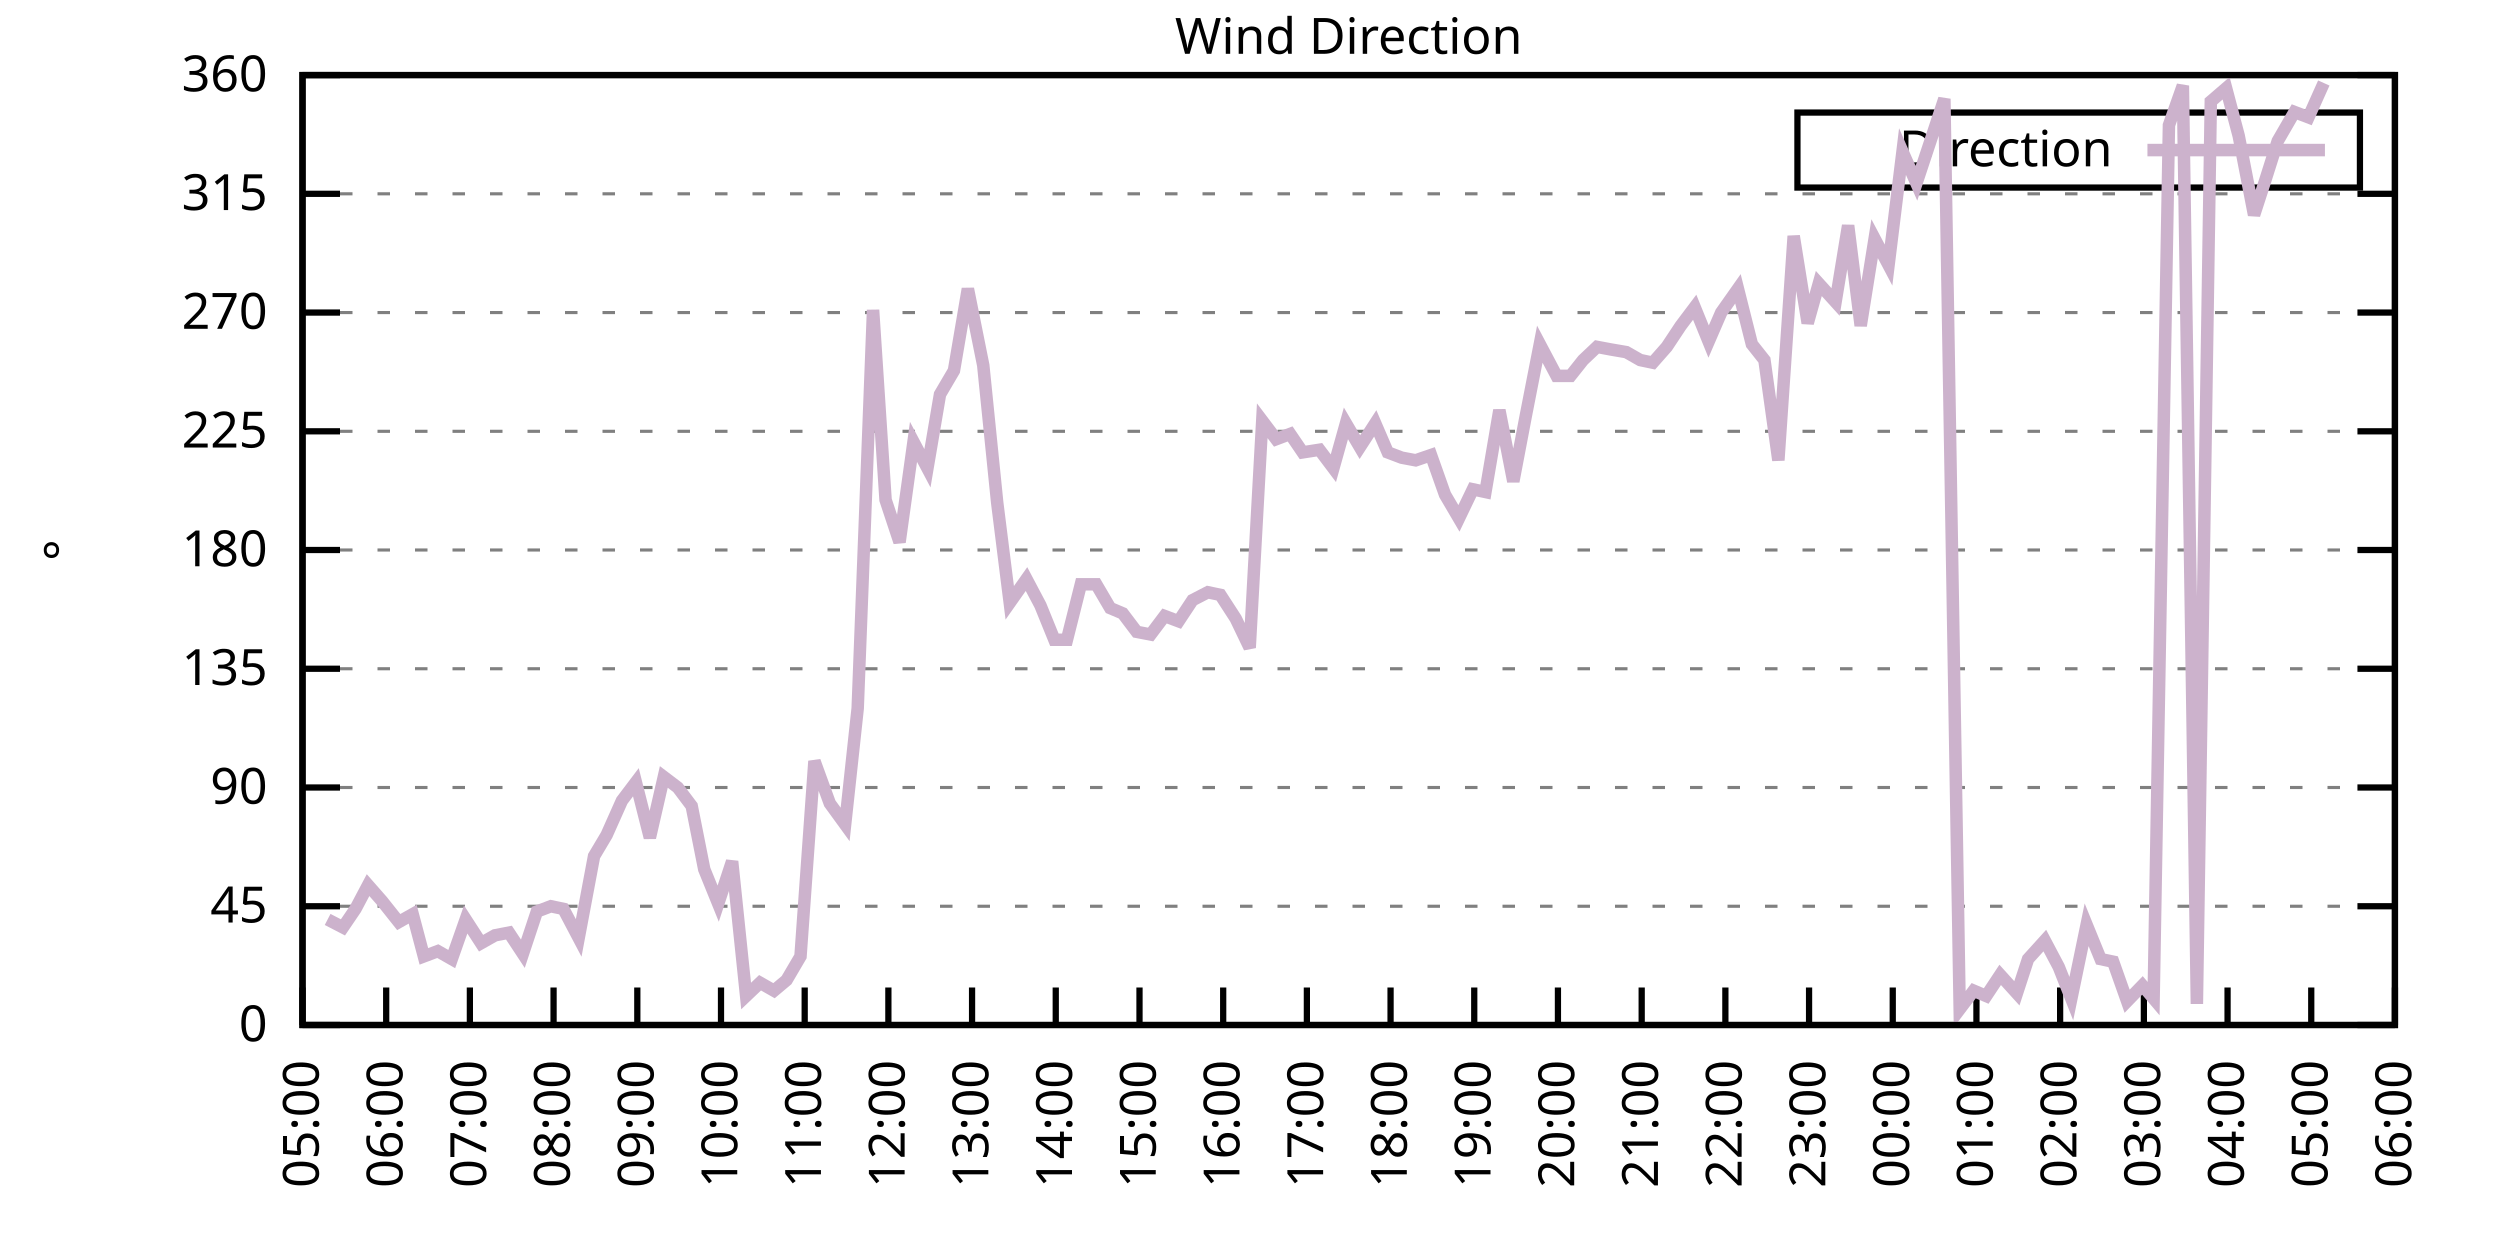
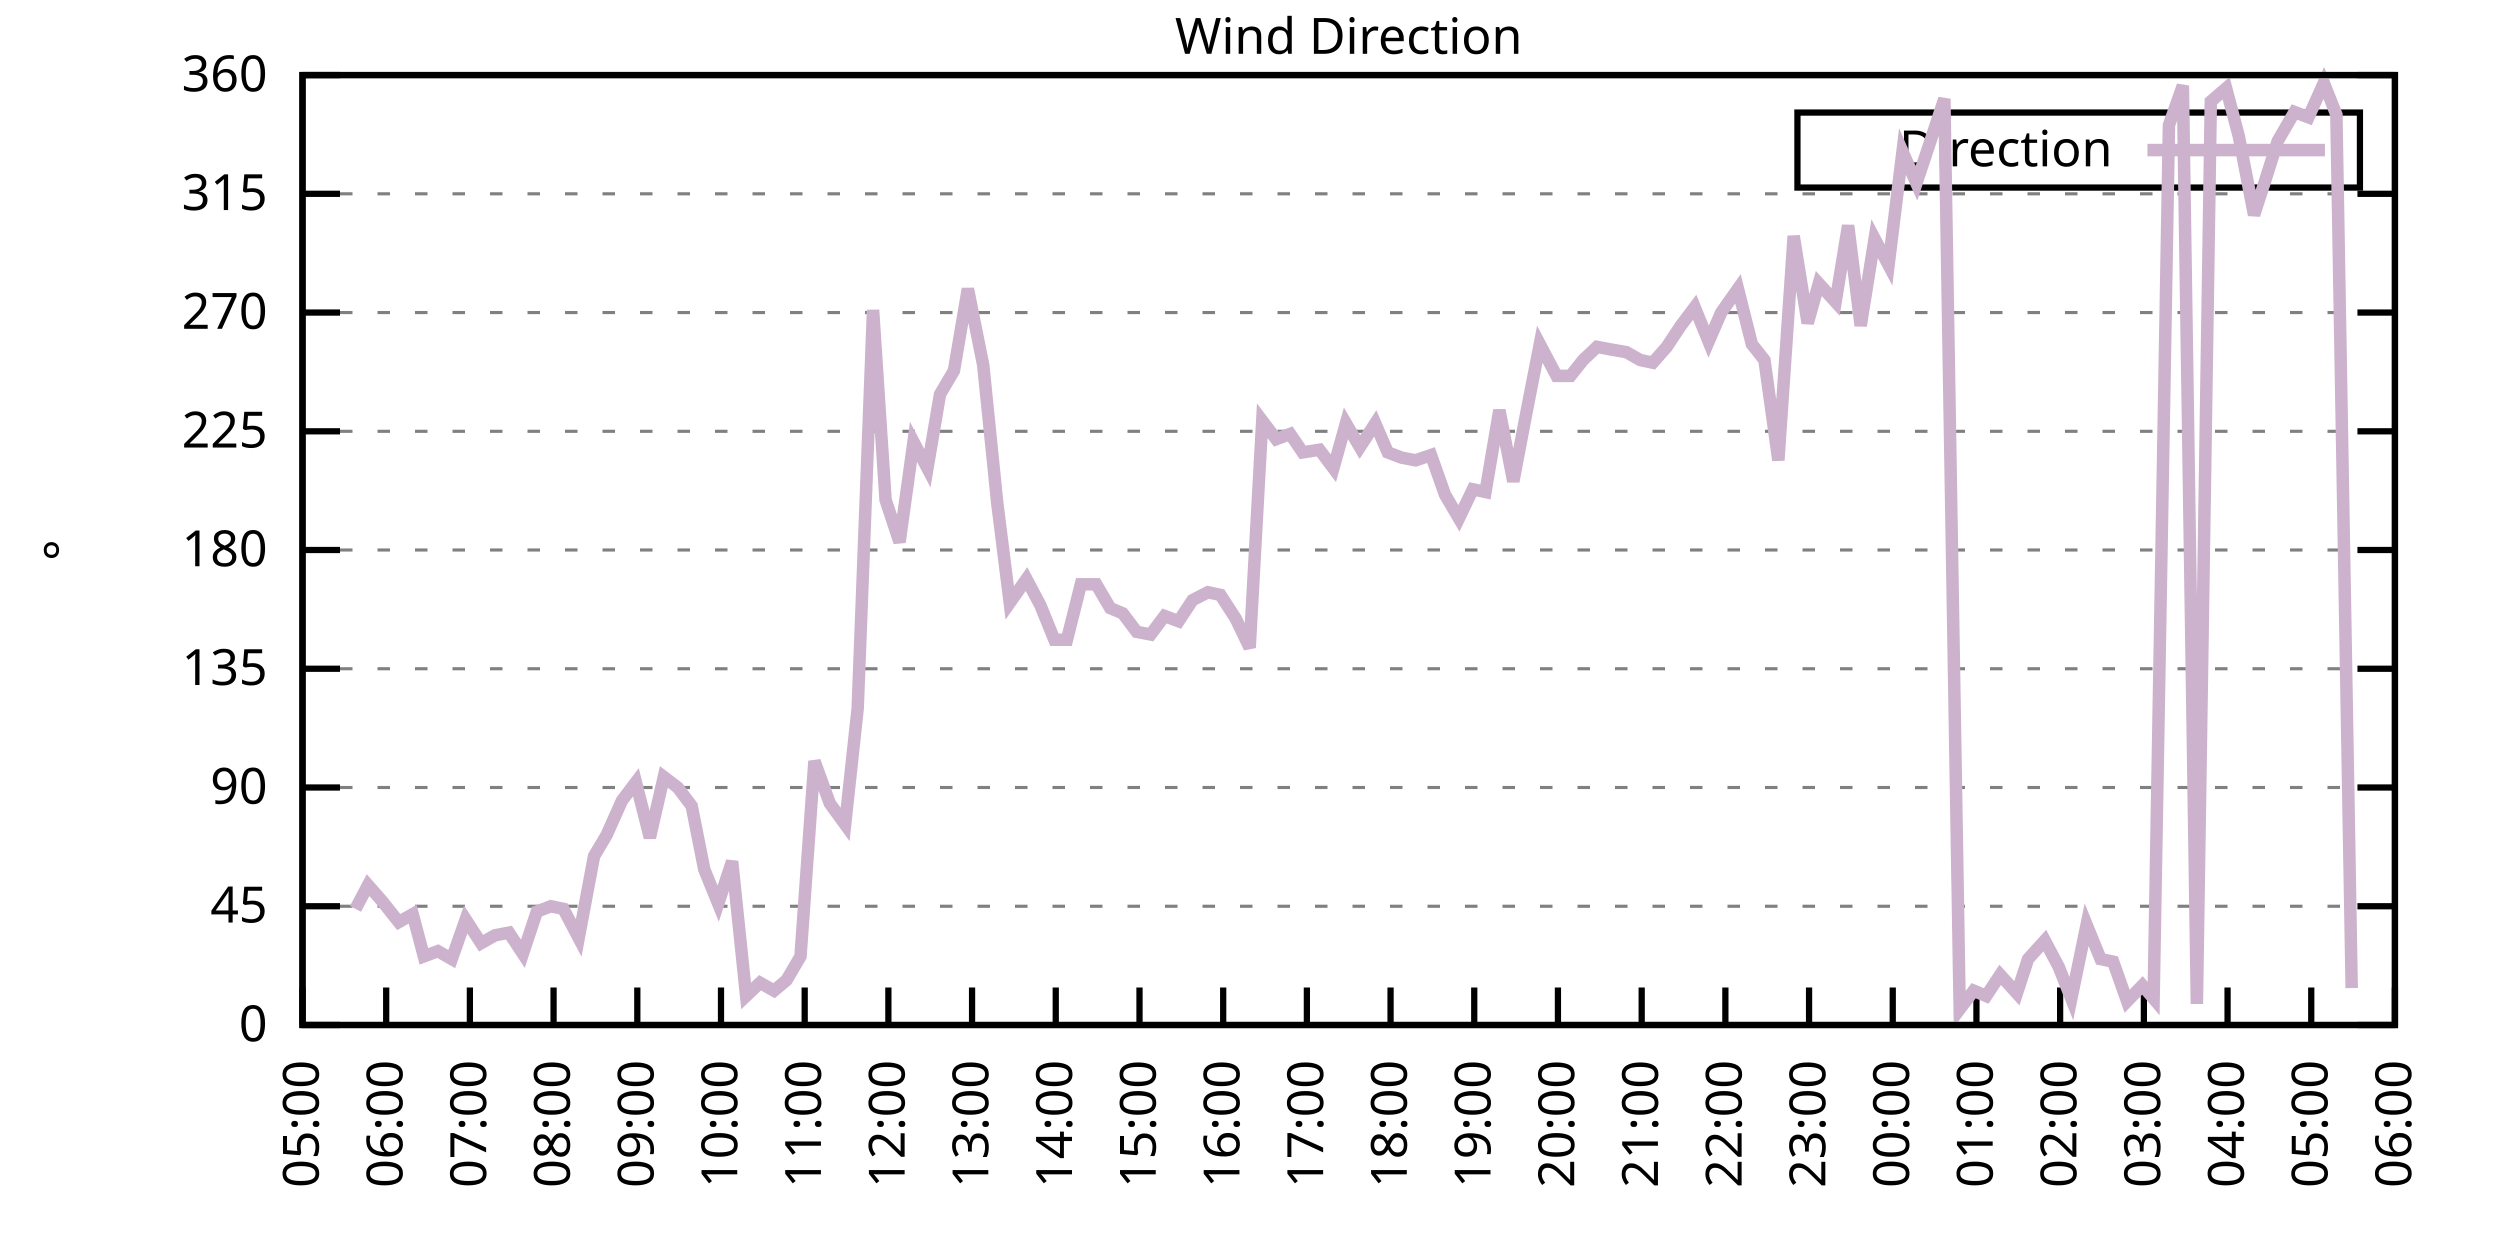
<svg xmlns="http://www.w3.org/2000/svg" xmlns:xlink="http://www.w3.org/1999/xlink" width="400" height="200" viewBox="0 0 400 200">
  <g id="gnuplot_canvas">
    <rect x="0" y="0" width="400" height="200" fill="none" />
    <defs>
      <circle id="gpDot" r="0.5" stroke-width="0.5" stroke="currentColor" />
      <path id="gpPt0" stroke-width="0.333" stroke="currentColor" d="M-1,0 h2 M0,-1 v2" />
      <path id="gpPt1" stroke-width="0.333" stroke="currentColor" d="M-1,-1 L1,1 M1,-1 L-1,1" />
      <path id="gpPt2" stroke-width="0.333" stroke="currentColor" d="M-1,0 L1,0 M0,-1 L0,1 M-1,-1 L1,1 M-1,1 L1,-1" />
      <rect id="gpPt3" stroke-width="0.333" stroke="currentColor" x="-1" y="-1" width="2" height="2" />
      <rect id="gpPt4" stroke-width="0.333" stroke="currentColor" fill="currentColor" x="-1" y="-1" width="2" height="2" />
      <circle id="gpPt5" stroke-width="0.333" stroke="currentColor" cx="0" cy="0" r="1" />
      <use xlink:href="#gpPt5" id="gpPt6" fill="currentColor" stroke="none" />
      <path id="gpPt7" stroke-width="0.333" stroke="currentColor" d="M0,-1.33 L-1.33,0.67 L1.33,0.67 z" />
      <use xlink:href="#gpPt7" id="gpPt8" fill="currentColor" stroke="none" />
      <use xlink:href="#gpPt7" id="gpPt9" stroke="currentColor" transform="rotate(180)" />
      <use xlink:href="#gpPt9" id="gpPt10" fill="currentColor" stroke="none" />
      <use xlink:href="#gpPt3" id="gpPt11" stroke="currentColor" transform="rotate(45)" />
      <use xlink:href="#gpPt11" id="gpPt12" fill="currentColor" stroke="none" />
      <path id="gpPt13" stroke-width="0.333" stroke="currentColor" d="M0,1.330 L1.265,0.411 L0.782,-1.067 L-0.782,-1.076 L-1.265,0.411 z" />
      <use xlink:href="#gpPt13" id="gpPt14" fill="currentColor" stroke="none" />
      <filter id="textbox" filterUnits="objectBoundingBox" x="0" y="0" height="1" width="1">
        <feFlood flood-color="white" flood-opacity="1" result="bgnd" />
        <feComposite in="SourceGraphic" in2="bgnd" operator="atop" />
      </filter>
      <filter id="greybox" filterUnits="objectBoundingBox" x="0" y="0" height="1" width="1">
        <feFlood flood-color="lightgrey" flood-opacity="1" result="grey" />
        <feComposite in="SourceGraphic" in2="grey" operator="atop" />
      </filter>
    </defs>
    <g fill="none" color="white" stroke="currentColor" stroke-width="1.00" stroke-linecap="butt" stroke-linejoin="miter">
</g>
    <g fill="none" color="black" stroke="currentColor" stroke-width="1.00" stroke-linecap="butt" stroke-linejoin="miter">
      <g stroke="none" shape-rendering="crispEdges">
        <polygon fill="rgb(255, 255, 255)" points="48.40,164.00 383.18,164.00 383.18,12.02 48.40,12.02 " />
      </g>
    </g>
    <g fill="none" color="black" stroke="currentColor" stroke-width="1.00" stroke-linecap="butt" stroke-linejoin="miter">
</g>
    <g fill="none" color="black" stroke="black" stroke-width="0.50" stroke-linecap="butt" stroke-linejoin="miter">
</g>
    <g fill="none" color="gray" stroke="currentColor" stroke-width="0.50" stroke-linecap="butt" stroke-linejoin="miter">
      <path stroke="gray" stroke-dasharray="2,4" class="gridline" d="M48.40,164.00 L383.19,164.00  " />
    </g>
    <g fill="none" color="gray" stroke="gray" stroke-width="1.00" stroke-linecap="butt" stroke-linejoin="miter">
</g>
    <g fill="none" color="black" stroke="currentColor" stroke-width="1.00" stroke-linecap="butt" stroke-linejoin="miter">
      <path stroke="black" d="M48.40,164.00 L54.40,164.00 M383.19,164.00 L377.19,164.00  " />
      <g transform="translate(42.80,166.60)" stroke="none" fill="black" font-family="Sans" font-size="8.00" text-anchor="end">
        <text>
          <tspan font-family="Sans"> 0</tspan>
        </text>
      </g>
    </g>
    <g fill="none" color="black" stroke="currentColor" stroke-width="1.00" stroke-linecap="butt" stroke-linejoin="miter">
</g>
    <g fill="none" color="black" stroke="black" stroke-width="0.50" stroke-linecap="butt" stroke-linejoin="miter">
</g>
    <g fill="none" color="gray" stroke="currentColor" stroke-width="0.50" stroke-linecap="butt" stroke-linejoin="miter">
      <path stroke="gray" stroke-dasharray="2,4" class="gridline" d="M48.40,145.00 L383.19,145.00  " />
    </g>
    <g fill="none" color="gray" stroke="gray" stroke-width="1.00" stroke-linecap="butt" stroke-linejoin="miter">
</g>
    <g fill="none" color="black" stroke="currentColor" stroke-width="1.00" stroke-linecap="butt" stroke-linejoin="miter">
      <path stroke="black" d="M48.40,145.00 L54.40,145.00 M383.19,145.00 L377.19,145.00  " />
      <g transform="translate(42.80,147.60)" stroke="none" fill="black" font-family="Sans" font-size="8.00" text-anchor="end">
        <text>
          <tspan font-family="Sans"> 45</tspan>
        </text>
      </g>
    </g>
    <g fill="none" color="black" stroke="currentColor" stroke-width="1.00" stroke-linecap="butt" stroke-linejoin="miter">
</g>
    <g fill="none" color="black" stroke="black" stroke-width="0.50" stroke-linecap="butt" stroke-linejoin="miter">
</g>
    <g fill="none" color="gray" stroke="currentColor" stroke-width="0.50" stroke-linecap="butt" stroke-linejoin="miter">
      <path stroke="gray" stroke-dasharray="2,4" class="gridline" d="M48.40,126.00 L383.19,126.00  " />
    </g>
    <g fill="none" color="gray" stroke="gray" stroke-width="1.00" stroke-linecap="butt" stroke-linejoin="miter">
</g>
    <g fill="none" color="black" stroke="currentColor" stroke-width="1.00" stroke-linecap="butt" stroke-linejoin="miter">
      <path stroke="black" d="M48.40,126.00 L54.40,126.00 M383.19,126.00 L377.19,126.00  " />
      <g transform="translate(42.80,128.60)" stroke="none" fill="black" font-family="Sans" font-size="8.00" text-anchor="end">
        <text>
          <tspan font-family="Sans"> 90</tspan>
        </text>
      </g>
    </g>
    <g fill="none" color="black" stroke="currentColor" stroke-width="1.00" stroke-linecap="butt" stroke-linejoin="miter">
</g>
    <g fill="none" color="black" stroke="black" stroke-width="0.50" stroke-linecap="butt" stroke-linejoin="miter">
</g>
    <g fill="none" color="gray" stroke="currentColor" stroke-width="0.50" stroke-linecap="butt" stroke-linejoin="miter">
      <path stroke="gray" stroke-dasharray="2,4" class="gridline" d="M48.40,107.00 L383.19,107.00  " />
    </g>
    <g fill="none" color="gray" stroke="gray" stroke-width="1.00" stroke-linecap="butt" stroke-linejoin="miter">
</g>
    <g fill="none" color="black" stroke="currentColor" stroke-width="1.00" stroke-linecap="butt" stroke-linejoin="miter">
      <path stroke="black" d="M48.40,107.00 L54.40,107.00 M383.19,107.00 L377.19,107.00  " />
      <g transform="translate(42.80,109.60)" stroke="none" fill="black" font-family="Sans" font-size="8.00" text-anchor="end">
        <text>
          <tspan font-family="Sans"> 135</tspan>
        </text>
      </g>
    </g>
    <g fill="none" color="black" stroke="currentColor" stroke-width="1.00" stroke-linecap="butt" stroke-linejoin="miter">
</g>
    <g fill="none" color="black" stroke="black" stroke-width="0.50" stroke-linecap="butt" stroke-linejoin="miter">
</g>
    <g fill="none" color="gray" stroke="currentColor" stroke-width="0.50" stroke-linecap="butt" stroke-linejoin="miter">
      <path stroke="gray" stroke-dasharray="2,4" class="gridline" d="M48.40,88.00 L383.19,88.00  " />
    </g>
    <g fill="none" color="gray" stroke="gray" stroke-width="1.00" stroke-linecap="butt" stroke-linejoin="miter">
</g>
    <g fill="none" color="black" stroke="currentColor" stroke-width="1.00" stroke-linecap="butt" stroke-linejoin="miter">
      <path stroke="black" d="M48.40,88.00 L54.40,88.00 M383.19,88.00 L377.19,88.00  " />
      <g transform="translate(42.80,90.60)" stroke="none" fill="black" font-family="Sans" font-size="8.00" text-anchor="end">
        <text>
          <tspan font-family="Sans"> 180</tspan>
        </text>
      </g>
    </g>
    <g fill="none" color="black" stroke="currentColor" stroke-width="1.00" stroke-linecap="butt" stroke-linejoin="miter">
</g>
    <g fill="none" color="black" stroke="black" stroke-width="0.50" stroke-linecap="butt" stroke-linejoin="miter">
</g>
    <g fill="none" color="gray" stroke="currentColor" stroke-width="0.50" stroke-linecap="butt" stroke-linejoin="miter">
      <path stroke="gray" stroke-dasharray="2,4" class="gridline" d="M48.40,69.01 L383.19,69.01  " />
    </g>
    <g fill="none" color="gray" stroke="gray" stroke-width="1.00" stroke-linecap="butt" stroke-linejoin="miter">
</g>
    <g fill="none" color="black" stroke="currentColor" stroke-width="1.00" stroke-linecap="butt" stroke-linejoin="miter">
      <path stroke="black" d="M48.40,69.01 L54.40,69.01 M383.19,69.01 L377.19,69.01  " />
      <g transform="translate(42.80,71.61)" stroke="none" fill="black" font-family="Sans" font-size="8.00" text-anchor="end">
        <text>
          <tspan font-family="Sans"> 225</tspan>
        </text>
      </g>
    </g>
    <g fill="none" color="black" stroke="currentColor" stroke-width="1.00" stroke-linecap="butt" stroke-linejoin="miter">
</g>
    <g fill="none" color="black" stroke="black" stroke-width="0.50" stroke-linecap="butt" stroke-linejoin="miter">
</g>
    <g fill="none" color="gray" stroke="currentColor" stroke-width="0.50" stroke-linecap="butt" stroke-linejoin="miter">
      <path stroke="gray" stroke-dasharray="2,4" class="gridline" d="M48.40,50.01 L383.19,50.01  " />
    </g>
    <g fill="none" color="gray" stroke="gray" stroke-width="1.00" stroke-linecap="butt" stroke-linejoin="miter">
</g>
    <g fill="none" color="black" stroke="currentColor" stroke-width="1.00" stroke-linecap="butt" stroke-linejoin="miter">
      <path stroke="black" d="M48.40,50.01 L54.40,50.01 M383.19,50.01 L377.19,50.01  " />
      <g transform="translate(42.80,52.61)" stroke="none" fill="black" font-family="Sans" font-size="8.00" text-anchor="end">
        <text>
          <tspan font-family="Sans"> 270</tspan>
        </text>
      </g>
    </g>
    <g fill="none" color="black" stroke="currentColor" stroke-width="1.00" stroke-linecap="butt" stroke-linejoin="miter">
</g>
    <g fill="none" color="black" stroke="black" stroke-width="0.50" stroke-linecap="butt" stroke-linejoin="miter">
</g>
    <g fill="none" color="gray" stroke="currentColor" stroke-width="0.50" stroke-linecap="butt" stroke-linejoin="miter">
      <path stroke="gray" stroke-dasharray="2,4" class="gridline" d="M48.40,31.01 L383.19,31.01  " />
    </g>
    <g fill="none" color="gray" stroke="gray" stroke-width="1.00" stroke-linecap="butt" stroke-linejoin="miter">
</g>
    <g fill="none" color="black" stroke="currentColor" stroke-width="1.00" stroke-linecap="butt" stroke-linejoin="miter">
      <path stroke="black" d="M48.40,31.01 L54.40,31.01 M383.19,31.01 L377.19,31.01  " />
      <g transform="translate(42.80,33.61)" stroke="none" fill="black" font-family="Sans" font-size="8.00" text-anchor="end">
        <text>
          <tspan font-family="Sans"> 315</tspan>
        </text>
      </g>
    </g>
    <g fill="none" color="black" stroke="currentColor" stroke-width="1.00" stroke-linecap="butt" stroke-linejoin="miter">
</g>
    <g fill="none" color="black" stroke="black" stroke-width="0.50" stroke-linecap="butt" stroke-linejoin="miter">
</g>
    <g fill="none" color="gray" stroke="currentColor" stroke-width="0.50" stroke-linecap="butt" stroke-linejoin="miter">
      <path stroke="gray" stroke-dasharray="2,4" class="gridline" d="M48.40,12.01 L383.19,12.01  " />
    </g>
    <g fill="none" color="gray" stroke="gray" stroke-width="1.00" stroke-linecap="butt" stroke-linejoin="miter">
</g>
    <g fill="none" color="black" stroke="currentColor" stroke-width="1.00" stroke-linecap="butt" stroke-linejoin="miter">
      <path stroke="black" d="M48.40,12.01 L54.40,12.01 M383.19,12.01 L377.19,12.01  " />
      <g transform="translate(42.80,14.61)" stroke="none" fill="black" font-family="Sans" font-size="8.00" text-anchor="end">
        <text>
          <tspan font-family="Sans"> 360</tspan>
        </text>
      </g>
    </g>
    <g fill="none" color="black" stroke="currentColor" stroke-width="1.00" stroke-linecap="butt" stroke-linejoin="miter">
      <path stroke="black" d="M48.40,164.00 L48.40,158.00  " />
      <g transform="translate(51.00,169.60) rotate(270.00)" stroke="none" fill="black" font-family="Sans" font-size="8.00" text-anchor="end">
        <text>
          <tspan font-family="Sans">05:00</tspan>
        </text>
      </g>
    </g>
    <g fill="none" color="black" stroke="currentColor" stroke-width="1.00" stroke-linecap="butt" stroke-linejoin="miter">
      <path stroke="black" d="M61.79,164.00 L61.79,158.00  " />
      <g transform="translate(64.39,169.60) rotate(270.00)" stroke="none" fill="black" font-family="Sans" font-size="8.00" text-anchor="end">
        <text>
          <tspan font-family="Sans">06:00</tspan>
        </text>
      </g>
    </g>
    <g fill="none" color="black" stroke="currentColor" stroke-width="1.00" stroke-linecap="butt" stroke-linejoin="miter">
      <path stroke="black" d="M75.18,164.00 L75.18,158.00  " />
      <g transform="translate(77.78,169.60) rotate(270.00)" stroke="none" fill="black" font-family="Sans" font-size="8.00" text-anchor="end">
        <text>
          <tspan font-family="Sans">07:00</tspan>
        </text>
      </g>
    </g>
    <g fill="none" color="black" stroke="currentColor" stroke-width="1.00" stroke-linecap="butt" stroke-linejoin="miter">
      <path stroke="black" d="M88.57,164.00 L88.57,158.00  " />
      <g transform="translate(91.17,169.60) rotate(270.00)" stroke="none" fill="black" font-family="Sans" font-size="8.00" text-anchor="end">
        <text>
          <tspan font-family="Sans">08:00</tspan>
        </text>
      </g>
    </g>
    <g fill="none" color="black" stroke="currentColor" stroke-width="1.00" stroke-linecap="butt" stroke-linejoin="miter">
      <path stroke="black" d="M101.97,164.00 L101.97,158.00  " />
      <g transform="translate(104.57,169.60) rotate(270.00)" stroke="none" fill="black" font-family="Sans" font-size="8.00" text-anchor="end">
        <text>
          <tspan font-family="Sans">09:00</tspan>
        </text>
      </g>
    </g>
    <g fill="none" color="black" stroke="currentColor" stroke-width="1.00" stroke-linecap="butt" stroke-linejoin="miter">
      <path stroke="black" d="M115.36,164.00 L115.36,158.00  " />
      <g transform="translate(117.96,169.60) rotate(270.00)" stroke="none" fill="black" font-family="Sans" font-size="8.00" text-anchor="end">
        <text>
          <tspan font-family="Sans">10:00</tspan>
        </text>
      </g>
    </g>
    <g fill="none" color="black" stroke="currentColor" stroke-width="1.00" stroke-linecap="butt" stroke-linejoin="miter">
      <path stroke="black" d="M128.75,164.00 L128.75,158.00  " />
      <g transform="translate(131.35,169.60) rotate(270.00)" stroke="none" fill="black" font-family="Sans" font-size="8.00" text-anchor="end">
        <text>
          <tspan font-family="Sans">11:00</tspan>
        </text>
      </g>
    </g>
    <g fill="none" color="black" stroke="currentColor" stroke-width="1.00" stroke-linecap="butt" stroke-linejoin="miter">
      <path stroke="black" d="M142.14,164.00 L142.14,158.00  " />
      <g transform="translate(144.74,169.60) rotate(270.00)" stroke="none" fill="black" font-family="Sans" font-size="8.00" text-anchor="end">
        <text>
          <tspan font-family="Sans">12:00</tspan>
        </text>
      </g>
    </g>
    <g fill="none" color="black" stroke="currentColor" stroke-width="1.00" stroke-linecap="butt" stroke-linejoin="miter">
      <path stroke="black" d="M155.53,164.00 L155.53,158.00  " />
      <g transform="translate(158.13,169.60) rotate(270.00)" stroke="none" fill="black" font-family="Sans" font-size="8.00" text-anchor="end">
        <text>
          <tspan font-family="Sans">13:00</tspan>
        </text>
      </g>
    </g>
    <g fill="none" color="black" stroke="currentColor" stroke-width="1.00" stroke-linecap="butt" stroke-linejoin="miter">
      <path stroke="black" d="M168.92,164.00 L168.92,158.00  " />
      <g transform="translate(171.52,169.60) rotate(270.00)" stroke="none" fill="black" font-family="Sans" font-size="8.00" text-anchor="end">
        <text>
          <tspan font-family="Sans">14:00</tspan>
        </text>
      </g>
    </g>
    <g fill="none" color="black" stroke="currentColor" stroke-width="1.00" stroke-linecap="butt" stroke-linejoin="miter">
      <path stroke="black" d="M182.32,164.00 L182.32,158.00  " />
      <g transform="translate(184.92,169.60) rotate(270.00)" stroke="none" fill="black" font-family="Sans" font-size="8.00" text-anchor="end">
        <text>
          <tspan font-family="Sans">15:00</tspan>
        </text>
      </g>
    </g>
    <g fill="none" color="black" stroke="currentColor" stroke-width="1.00" stroke-linecap="butt" stroke-linejoin="miter">
      <path stroke="black" d="M195.71,164.00 L195.71,158.00  " />
      <g transform="translate(198.31,169.60) rotate(270.00)" stroke="none" fill="black" font-family="Sans" font-size="8.00" text-anchor="end">
        <text>
          <tspan font-family="Sans">16:00</tspan>
        </text>
      </g>
    </g>
    <g fill="none" color="black" stroke="currentColor" stroke-width="1.00" stroke-linecap="butt" stroke-linejoin="miter">
      <path stroke="black" d="M209.10,164.00 L209.10,158.00  " />
      <g transform="translate(211.70,169.60) rotate(270.00)" stroke="none" fill="black" font-family="Sans" font-size="8.00" text-anchor="end">
        <text>
          <tspan font-family="Sans">17:00</tspan>
        </text>
      </g>
    </g>
    <g fill="none" color="black" stroke="currentColor" stroke-width="1.00" stroke-linecap="butt" stroke-linejoin="miter">
      <path stroke="black" d="M222.49,164.00 L222.49,158.00  " />
      <g transform="translate(225.09,169.60) rotate(270.00)" stroke="none" fill="black" font-family="Sans" font-size="8.00" text-anchor="end">
        <text>
          <tspan font-family="Sans">18:00</tspan>
        </text>
      </g>
    </g>
    <g fill="none" color="black" stroke="currentColor" stroke-width="1.00" stroke-linecap="butt" stroke-linejoin="miter">
      <path stroke="black" d="M235.88,164.00 L235.88,158.00  " />
      <g transform="translate(238.48,169.60) rotate(270.00)" stroke="none" fill="black" font-family="Sans" font-size="8.00" text-anchor="end">
        <text>
          <tspan font-family="Sans">19:00</tspan>
        </text>
      </g>
    </g>
    <g fill="none" color="black" stroke="currentColor" stroke-width="1.00" stroke-linecap="butt" stroke-linejoin="miter">
      <path stroke="black" d="M249.27,164.00 L249.27,158.00  " />
      <g transform="translate(251.87,169.60) rotate(270.00)" stroke="none" fill="black" font-family="Sans" font-size="8.00" text-anchor="end">
        <text>
          <tspan font-family="Sans">20:00</tspan>
        </text>
      </g>
    </g>
    <g fill="none" color="black" stroke="currentColor" stroke-width="1.00" stroke-linecap="butt" stroke-linejoin="miter">
      <path stroke="black" d="M262.67,164.00 L262.67,158.00  " />
      <g transform="translate(265.27,169.60) rotate(270.00)" stroke="none" fill="black" font-family="Sans" font-size="8.00" text-anchor="end">
        <text>
          <tspan font-family="Sans">21:00</tspan>
        </text>
      </g>
    </g>
    <g fill="none" color="black" stroke="currentColor" stroke-width="1.00" stroke-linecap="butt" stroke-linejoin="miter">
      <path stroke="black" d="M276.06,164.00 L276.06,158.00  " />
      <g transform="translate(278.66,169.60) rotate(270.00)" stroke="none" fill="black" font-family="Sans" font-size="8.00" text-anchor="end">
        <text>
          <tspan font-family="Sans">22:00</tspan>
        </text>
      </g>
    </g>
    <g fill="none" color="black" stroke="currentColor" stroke-width="1.00" stroke-linecap="butt" stroke-linejoin="miter">
      <path stroke="black" d="M289.45,164.00 L289.45,158.00  " />
      <g transform="translate(292.05,169.60) rotate(270.00)" stroke="none" fill="black" font-family="Sans" font-size="8.00" text-anchor="end">
        <text>
          <tspan font-family="Sans">23:00</tspan>
        </text>
      </g>
    </g>
    <g fill="none" color="black" stroke="currentColor" stroke-width="1.00" stroke-linecap="butt" stroke-linejoin="miter">
      <path stroke="black" d="M302.84,164.00 L302.84,158.00  " />
      <g transform="translate(305.44,169.60) rotate(270.00)" stroke="none" fill="black" font-family="Sans" font-size="8.00" text-anchor="end">
        <text>
          <tspan font-family="Sans">00:00</tspan>
        </text>
      </g>
    </g>
    <g fill="none" color="black" stroke="currentColor" stroke-width="1.00" stroke-linecap="butt" stroke-linejoin="miter">
      <path stroke="black" d="M316.23,164.00 L316.23,158.00  " />
      <g transform="translate(318.83,169.60) rotate(270.00)" stroke="none" fill="black" font-family="Sans" font-size="8.00" text-anchor="end">
        <text>
          <tspan font-family="Sans">01:00</tspan>
        </text>
      </g>
    </g>
    <g fill="none" color="black" stroke="currentColor" stroke-width="1.00" stroke-linecap="butt" stroke-linejoin="miter">
      <path stroke="black" d="M329.62,164.00 L329.62,158.00  " />
      <g transform="translate(332.22,169.60) rotate(270.00)" stroke="none" fill="black" font-family="Sans" font-size="8.00" text-anchor="end">
        <text>
          <tspan font-family="Sans">02:00</tspan>
        </text>
      </g>
    </g>
    <g fill="none" color="black" stroke="currentColor" stroke-width="1.00" stroke-linecap="butt" stroke-linejoin="miter">
      <path stroke="black" d="M343.02,164.00 L343.02,158.00  " />
      <g transform="translate(345.62,169.60) rotate(270.00)" stroke="none" fill="black" font-family="Sans" font-size="8.00" text-anchor="end">
        <text>
          <tspan font-family="Sans">03:00</tspan>
        </text>
      </g>
    </g>
    <g fill="none" color="black" stroke="currentColor" stroke-width="1.00" stroke-linecap="butt" stroke-linejoin="miter">
      <path stroke="black" d="M356.41,164.00 L356.41,158.00  " />
      <g transform="translate(359.01,169.60) rotate(270.00)" stroke="none" fill="black" font-family="Sans" font-size="8.00" text-anchor="end">
        <text>
          <tspan font-family="Sans">04:00</tspan>
        </text>
      </g>
    </g>
    <g fill="none" color="black" stroke="currentColor" stroke-width="1.00" stroke-linecap="butt" stroke-linejoin="miter">
      <path stroke="black" d="M369.80,164.00 L369.80,158.00  " />
      <g transform="translate(372.40,169.60) rotate(270.00)" stroke="none" fill="black" font-family="Sans" font-size="8.00" text-anchor="end">
        <text>
          <tspan font-family="Sans">05:00</tspan>
        </text>
      </g>
    </g>
    <g fill="none" color="black" stroke="currentColor" stroke-width="1.00" stroke-linecap="butt" stroke-linejoin="miter">
      <path stroke="black" d="M383.19,164.00 L383.19,158.00  " />
      <g transform="translate(385.79,169.60) rotate(270.00)" stroke="none" fill="black" font-family="Sans" font-size="8.00" text-anchor="end">
        <text>
          <tspan font-family="Sans">06:00</tspan>
        </text>
      </g>
    </g>
    <g fill="none" color="black" stroke="currentColor" stroke-width="1.00" stroke-linecap="butt" stroke-linejoin="miter">
</g>
    <g fill="none" color="black" stroke="currentColor" stroke-width="1.00" stroke-linecap="butt" stroke-linejoin="miter">
      <path stroke="black" d="M48.40,12.01 L48.40,164.00 L383.19,164.00 L383.19,12.01 L48.40,12.01 Z  " />
    </g>
    <g fill="none" color="black" stroke="currentColor" stroke-width="1.00" stroke-linecap="butt" stroke-linejoin="miter">
</g>
    <g fill="none" color="black" stroke="currentColor" stroke-width="1.00" stroke-linecap="butt" stroke-linejoin="miter">
      <path stroke="black" d="M287.59,30.01 L287.59,18.01 L377.59,18.01 L377.59,30.01 L287.59,30.01 Z  " />
    </g>
    <g id="Wind_direction_plot_1">
      <g fill="none" color="white" stroke="black" stroke-width="2.00" stroke-linecap="butt" stroke-linejoin="miter">
</g>
      <g fill="none" color="black" stroke="currentColor" stroke-width="2.00" stroke-linecap="butt" stroke-linejoin="miter">
        <g transform="translate(337.99,26.61)" stroke="none" fill="black" font-family="Sans" font-size="8.00" text-anchor="end">
          <text>
            <tspan font-family="Sans">Direction</tspan>
          </text>
        </g>
      </g>
      <g fill="none" color="black" stroke="currentColor" stroke-width="2.00" stroke-linecap="butt" stroke-linejoin="miter">
-         <path stroke="rgb(204, 178, 204)" d="M343.59,24.01 L371.99,24.01 M52.42,147.11 L54.87,148.38 L56.88,145.42 L58.89,141.62 L61.12,144.16 L63.80,147.53   L66.03,146.27 L67.82,153.02 L70.05,152.18 L72.28,153.45 L74.51,147.11 L76.97,150.91 L79.20,149.65 L81.43,149.22   L83.66,152.60 L85.90,145.85 L88.13,145.00 L90.14,145.42 L92.59,150.07 L95.05,136.98 L97.06,133.60 L99.51,128.11   L101.74,125.16 L103.98,134.02 L106.21,124.31 L108.44,126.00 L110.67,128.96 L112.68,139.09 L114.91,144.58 L117.14,137.82   L119.38,159.36 L121.61,157.24 L123.84,158.51 L125.85,156.82 L128.08,153.02 L130.31,121.78 L132.77,128.54 L135.22,131.91   L137.23,113.34 L139.69,49.59 L141.69,79.98 L143.93,86.74 L146.16,70.70 L148.39,74.92 L150.40,63.10 L152.63,59.30   L154.86,46.21 L157.32,58.45 L159.55,80.41 L161.56,96.45 L164.24,92.65 L166.47,96.87 L168.70,102.36 L170.71,102.36   L172.94,93.49 L175.40,93.49 L177.63,97.29 L179.64,98.14 L181.87,101.09 L184.10,101.52 L186.33,98.56 L188.57,99.40   L190.80,96.03 L193.25,94.76 L195.26,95.18 L197.72,98.98 L199.95,103.63 L201.96,67.32 L204.19,70.27 L206.42,69.43   L208.43,72.38 L211.11,71.96 L213.34,74.92 L215.35,67.74 L217.58,71.54 L220.04,67.74 L222.04,72.38 L224.28,73.23   L226.51,73.65 L228.96,72.81 L231.20,79.14 L233.43,82.94 L235.66,78.29 L237.67,78.72 L239.90,65.63 L242.13,77.03   L244.14,66.47 L246.37,55.07 L249.05,60.14 L251.28,60.14 L253.29,57.61 L255.52,55.50 L257.76,55.92 L260.21,56.34   L262.44,57.61 L264.45,58.03 L266.68,55.50 L268.92,52.12 L271.15,49.16 L273.38,54.65 L275.39,50.01 L278.07,46.21   L280.30,55.07 L282.31,57.61 L284.54,73.65 L286.99,37.76 L289.23,51.70 L291.01,45.36 L293.69,48.32 L295.70,36.08   L297.71,52.12 L299.94,38.19 L302.17,42.41 L304.40,24.25 L306.63,29.32 L308.87,22.56 L311.10,15.81 L313.55,161.47   L315.79,158.51 L317.79,159.36 L320.03,155.98 L322.70,158.93 L324.49,153.45 L327.17,150.49 L329.40,154.71 L331.41,159.78   L333.86,147.96 L336.10,153.45 L338.10,153.87 L340.34,160.20 L342.79,157.67 L344.58,159.78 L347.03,20.03 L349.26,13.70   L351.50,160.62 L353.73,16.23 L356.18,14.12 L358.19,21.72 L360.65,34.39 L362.43,28.90 L364.44,22.56 L367.12,17.92   L369.35,18.77 L371.81,13.28  " />
+         <path stroke="rgb(204, 178, 204)" d="M343.59,24.01 L371.99,24.01 M56.88,145.42 L58.89,141.62 L61.12,144.16 L63.80,147.53 L66.03,146.27 L67.82,153.02   L70.05,152.18 L72.28,153.45 L74.51,147.11 L76.97,150.91 L79.20,149.65 L81.43,149.22 L83.66,152.60 L85.90,145.85   L88.13,145.00 L90.14,145.42 L92.59,150.07 L95.05,136.98 L97.06,133.60 L99.51,128.11 L101.74,125.16 L103.98,134.02   L106.21,124.31 L108.44,126.00 L110.67,128.96 L112.68,139.09 L114.91,144.58 L117.14,137.82 L119.38,159.36 L121.61,157.24   L123.84,158.51 L125.85,156.82 L128.08,153.02 L130.31,121.78 L132.77,128.54 L135.22,131.91 L137.23,113.34 L139.69,49.59   L141.69,79.98 L143.93,86.74 L146.16,70.70 L148.39,74.92 L150.40,63.10 L152.63,59.30 L154.86,46.21 L157.32,58.45   L159.55,80.41 L161.56,96.45 L164.24,92.65 L166.47,96.87 L168.70,102.36 L170.71,102.36 L172.94,93.49 L175.40,93.49   L177.63,97.29 L179.64,98.14 L181.87,101.09 L184.10,101.52 L186.33,98.56 L188.57,99.40 L190.80,96.03 L193.25,94.76   L195.26,95.18 L197.72,98.98 L199.95,103.63 L201.96,67.32 L204.19,70.27 L206.42,69.43 L208.43,72.38 L211.11,71.96   L213.34,74.92 L215.35,67.74 L217.58,71.54 L220.04,67.74 L222.04,72.38 L224.28,73.23 L226.51,73.65 L228.96,72.81   L231.20,79.14 L233.43,82.94 L235.66,78.29 L237.67,78.72 L239.90,65.63 L242.13,77.03 L244.14,66.47 L246.37,55.07   L249.05,60.14 L251.28,60.14 L253.29,57.61 L255.52,55.50 L257.76,55.92 L260.21,56.34 L262.44,57.61 L264.45,58.03   L266.68,55.50 L268.92,52.12 L271.15,49.16 L273.38,54.65 L275.39,50.01 L278.07,46.21 L280.30,55.07 L282.31,57.61   L284.54,73.65 L286.99,37.76 L289.23,51.70 L291.01,45.36 L293.69,48.32 L295.70,36.08 L297.71,52.12 L299.94,38.19   L302.17,42.41 L304.40,24.25 L306.63,29.32 L308.87,22.56 L311.10,15.81 L313.55,161.47 L315.79,158.51 L317.79,159.36   L320.03,155.98 L322.70,158.93 L324.49,153.45 L327.17,150.49 L329.40,154.71 L331.41,159.78 L333.86,147.96 L336.10,153.45   L338.10,153.87 L340.34,160.20 L342.79,157.67 L344.58,159.78 L347.03,20.03 L349.26,13.70 L351.50,160.62 L353.73,16.23   L356.18,14.12 L358.19,21.72 L360.65,34.39 L362.43,28.90 L364.44,22.56 L367.12,17.92 L369.35,18.77 L371.81,13.28   L373.82,18.34 L376.27,158.09  " />
      </g>
    </g>
    <g fill="none" color="black" stroke="currentColor" stroke-width="2.00" stroke-linecap="butt" stroke-linejoin="miter">
</g>
    <g fill="none" color="black" stroke="black" stroke-width="1.00" stroke-linecap="butt" stroke-linejoin="miter">
</g>
    <g fill="none" color="black" stroke="currentColor" stroke-width="1.00" stroke-linecap="butt" stroke-linejoin="miter">
      <path stroke="black" d="M48.40,12.01 L48.40,164.00 L383.19,164.00 L383.19,12.01 L48.40,12.01 Z  " />
      <g transform="translate(12.80,88.01) rotate(270.00)" stroke="none" fill="black" font-family="Sans" font-size="8.00" text-anchor="middle">
        <text>
          <tspan font-family="Sans">°</tspan>
        </text>
      </g>
    </g>
    <g fill="none" color="black" stroke="currentColor" stroke-width="1.00" stroke-linecap="butt" stroke-linejoin="miter">
</g>
    <g fill="none" color="black" stroke="currentColor" stroke-width="1.00" stroke-linecap="butt" stroke-linejoin="miter">
      <g transform="translate(215.79,8.61)" stroke="none" fill="black" font-family="Sans" font-size="8.00" text-anchor="middle">
        <text>
          <tspan font-family="Sans">Wind Direction</tspan>
        </text>
      </g>
    </g>
    <g fill="none" color="black" stroke="currentColor" stroke-width="1.00" stroke-linecap="butt" stroke-linejoin="miter">
</g>
  </g>
</svg>
